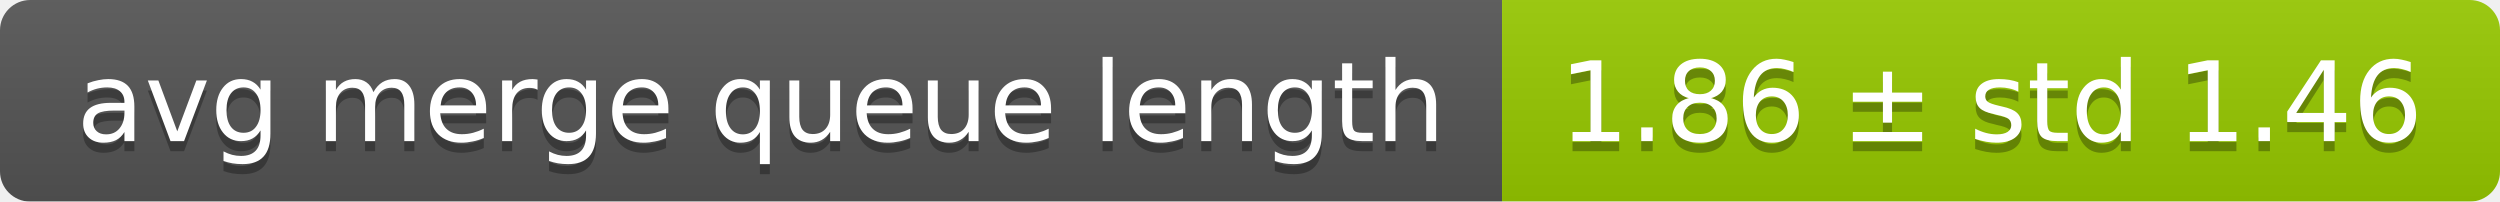
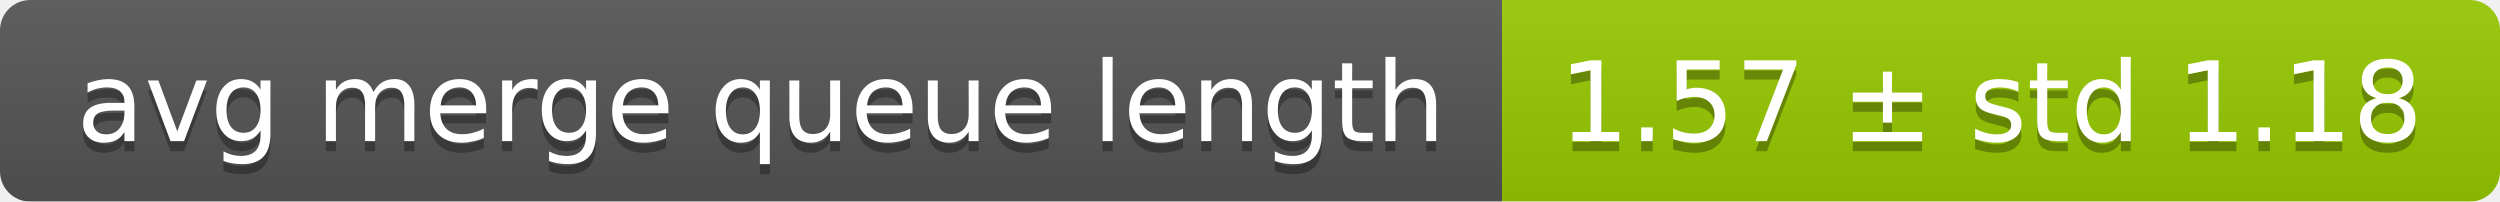
<svg xmlns="http://www.w3.org/2000/svg" width="248" height="20">
  <linearGradient id="smooth" x2="0" y2="100%">
    <stop offset="0" stop-color="#bbb" stop-opacity=".1" />
    <stop offset="1" stop-opacity=".1" />
  </linearGradient>
  <mask id="round">
    <rect width="248" height="20" rx="3" fill="#fff" />
  </mask>
  <g mask="url(#round)">
    <rect width="149" height="20" fill="#555" />
    <rect x="149" width="99" height="20" fill="#97ca00" />
    <rect width="248" height="20" fill="url(#smooth)" />
  </g>
  <g fill="#fff" text-anchor="middle" font-family="DejaVu Sans,Verdana,Geneva,sans-serif" font-size="11">
    <text x="75.5" y="15" fill="#010101" fill-opacity=".3">avg merge queue length</text>
    <text x="75.5" y="14">avg merge queue length</text>
-     <text x="197.5" y="15" fill="#010101" fill-opacity=".3">1.86 ± std 1.46</text>
-     <text x="197.5" y="14">1.86 ± std 1.46</text>
+     <text x="197.5" y="15" fill="#010101" fill-opacity=".3">1.57 ± std 1.18</text>
+     <text x="197.5" y="14">1.57 ± std 1.18</text>
  </g>
</svg>
